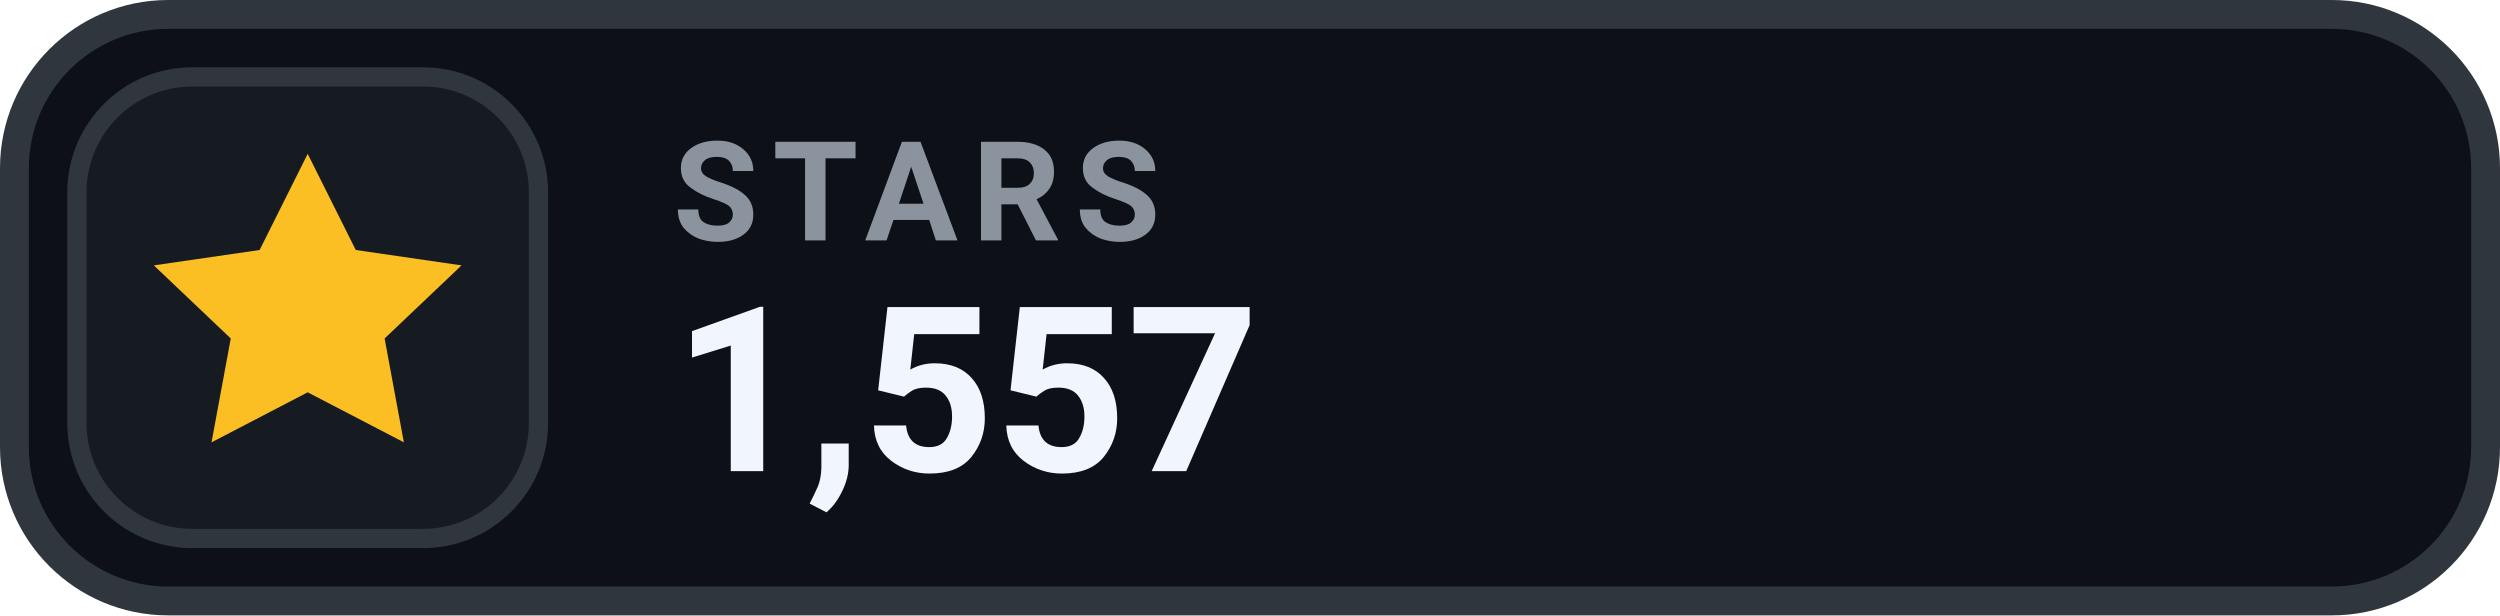
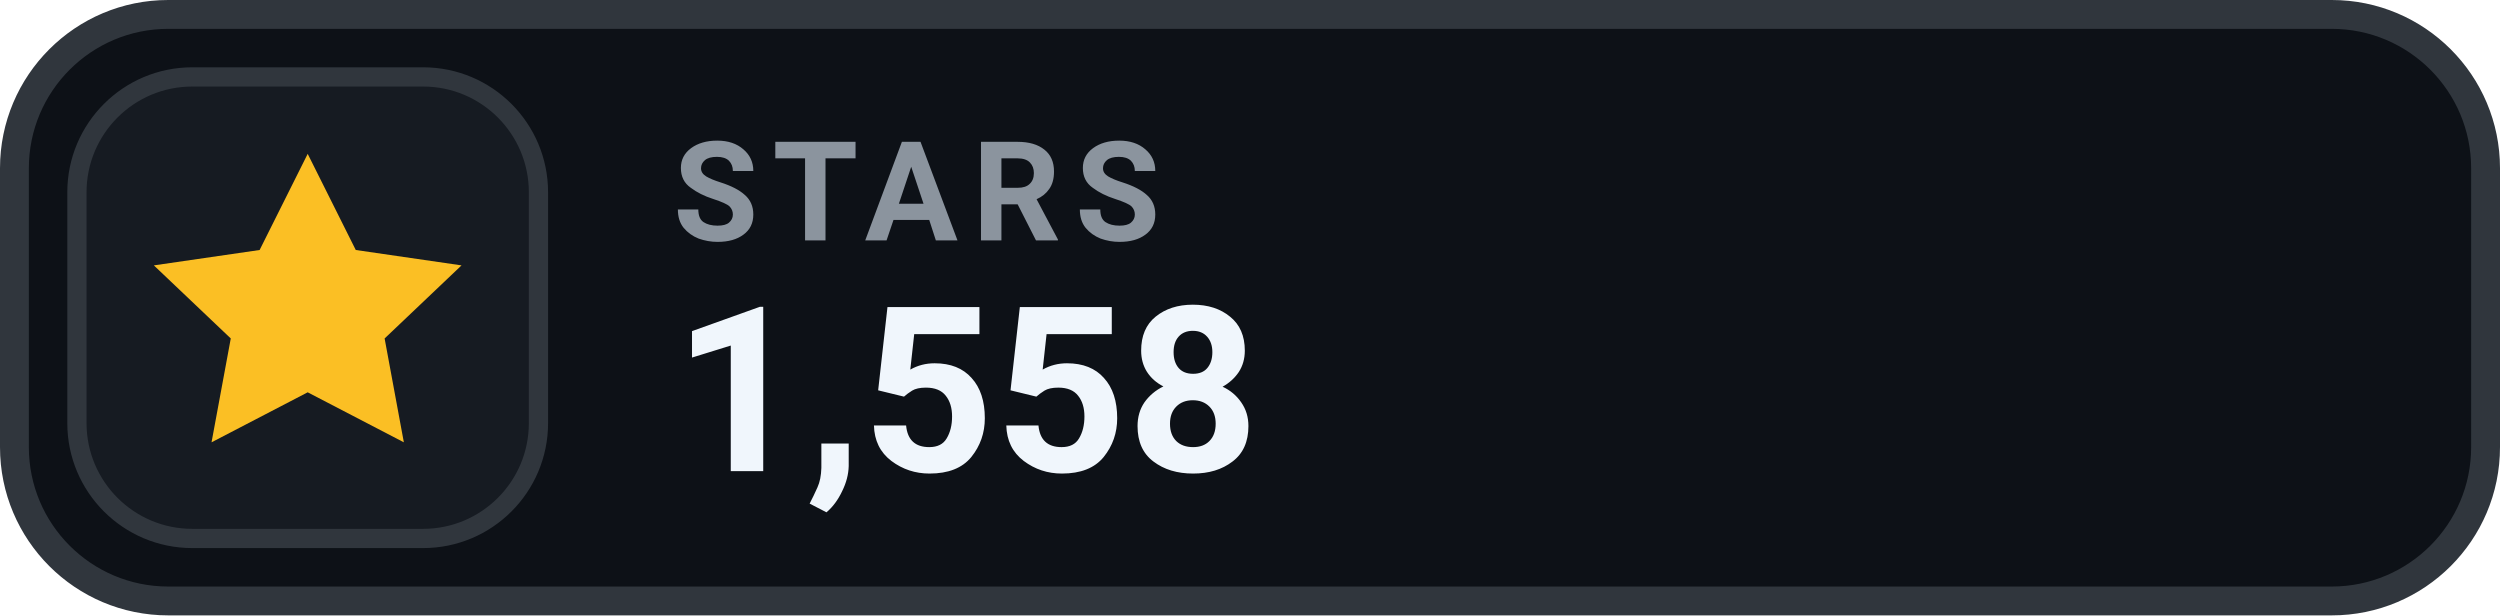
- <svg xmlns="http://www.w3.org/2000/svg" width="130" height="32" viewBox="0 0 130 32" role="img" aria-label="STARS 1,557">
+ <svg xmlns="http://www.w3.org/2000/svg" width="130" height="32" viewBox="0 0 130 32" role="img" aria-label="STARS 1,558">
  <rect x=".75" y=".75" width="128.5" height="30.5" rx="8" fill="#0D1117" stroke="#30363D" stroke-width="1.5" />
  <rect x="4" y="4" width="24" height="24" rx="6" fill="#161B22" stroke="#30363D" stroke-width="1" />
  <g transform="translate(16 16)" style="color:#FBBF24;">
    <path d="M0 -8 l2.5 5 5.5 .8 -4 3.8 1 5.4 -5 -2.6 -5 2.6 1 -5.4 -4 -3.8 5.5 -.8 Z" fill="currentColor" />
  </g>
  <text x="35" y="12.5" fill="#8B949E" font-family="-apple-system,BlinkMacSystemFont,'Segoe UI',Roboto,Helvetica,Arial,sans-serif" font-size="7.2" font-weight="700" letter-spacing=".75">STARS</text>
-   <text x="35" y="24.5" fill="#F0F6FC" font-family="-apple-system,BlinkMacSystemFont,'Segoe UI',Roboto,Helvetica,Arial,sans-serif" font-size="12" font-weight="700">1,557</text>
+   <text x="35" y="24.5" fill="#F0F6FC" font-family="-apple-system,BlinkMacSystemFont,'Segoe UI',Roboto,Helvetica,Arial,sans-serif" font-size="12" font-weight="700">1,558</text>
</svg>
